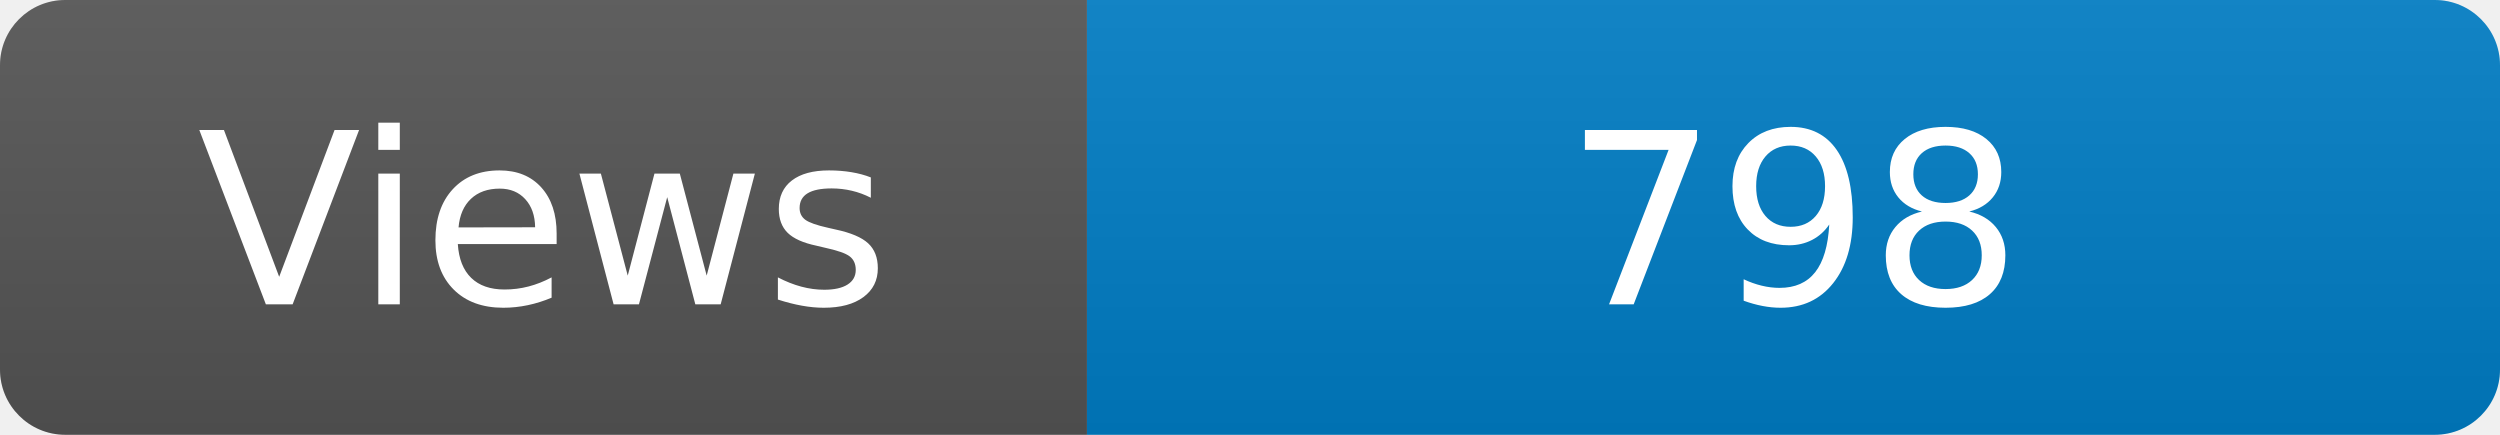
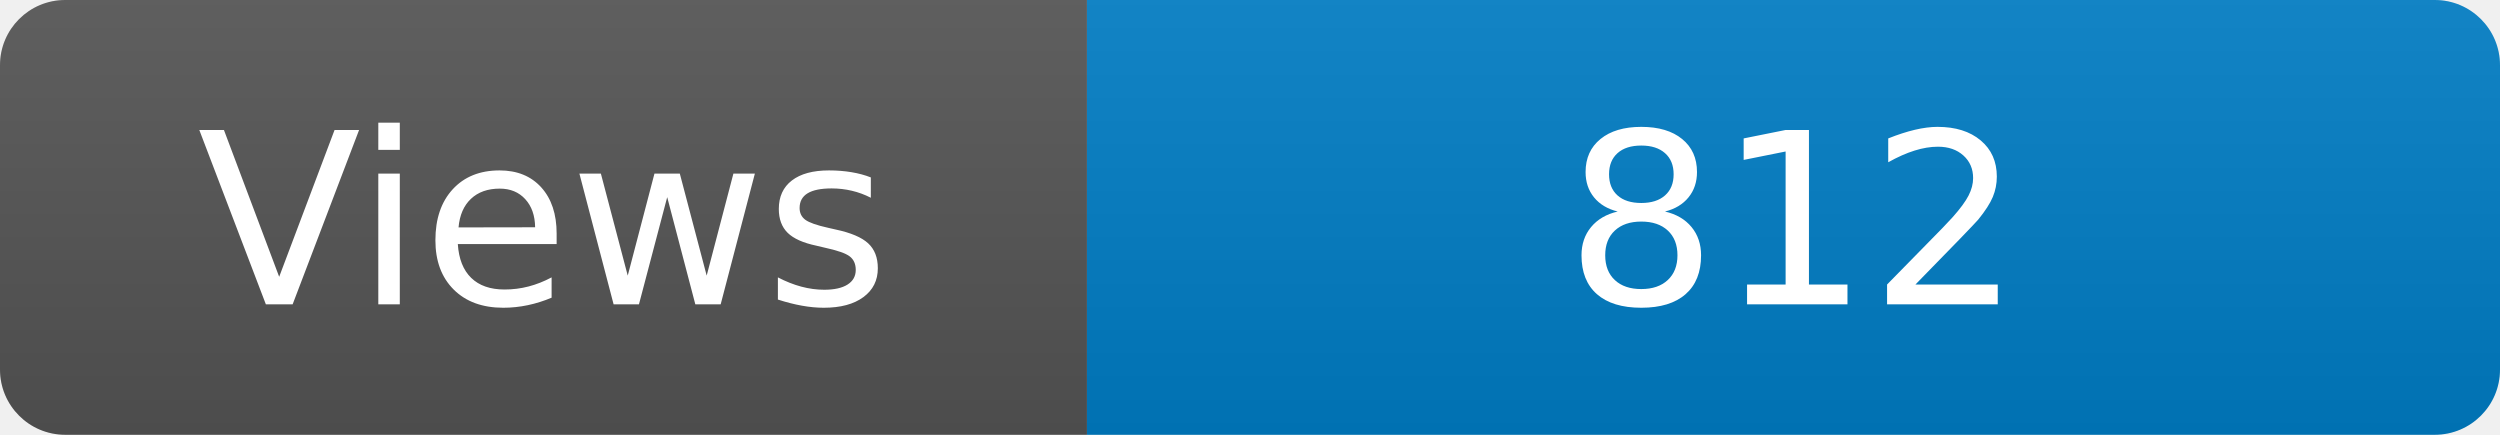
<svg xmlns="http://www.w3.org/2000/svg" width="115" height="20" role="img" aria-label="Maintained?: yes">
  <linearGradient id="s" x2="0" y2="100%">
    <stop offset="0" stop-color="#bbb" stop-opacity=".1" />
    <stop offset="1" stop-opacity=".1" />
  </linearGradient>
  <clipPath id="r">
    <rect width="115" height="20" rx="3" fill="#fff" />
  </clipPath>
  <g clip-path="url(#r)">
    <rect width="50" height="20" fill="#555" />
    <rect x="50" width="160" height="20" fill="#007ec6" />
    <rect width="115" height="20" fill="url(#s)" />
  </g>
  <g fill="#fff" text-anchor="middle" font-family="Verdana,Geneva,DejaVu Sans,sans-serif" font-size="110">
    <text x="250" y="140" transform="scale(.1)" fill="#fff">Views</text>
-     <text x="825" y="140" transform="scale(.1)" fill="#fff">798</text>
+     <text x="825" y="140" transform="scale(.1)" fill="#fff">812</text>
  </g>
</svg>
